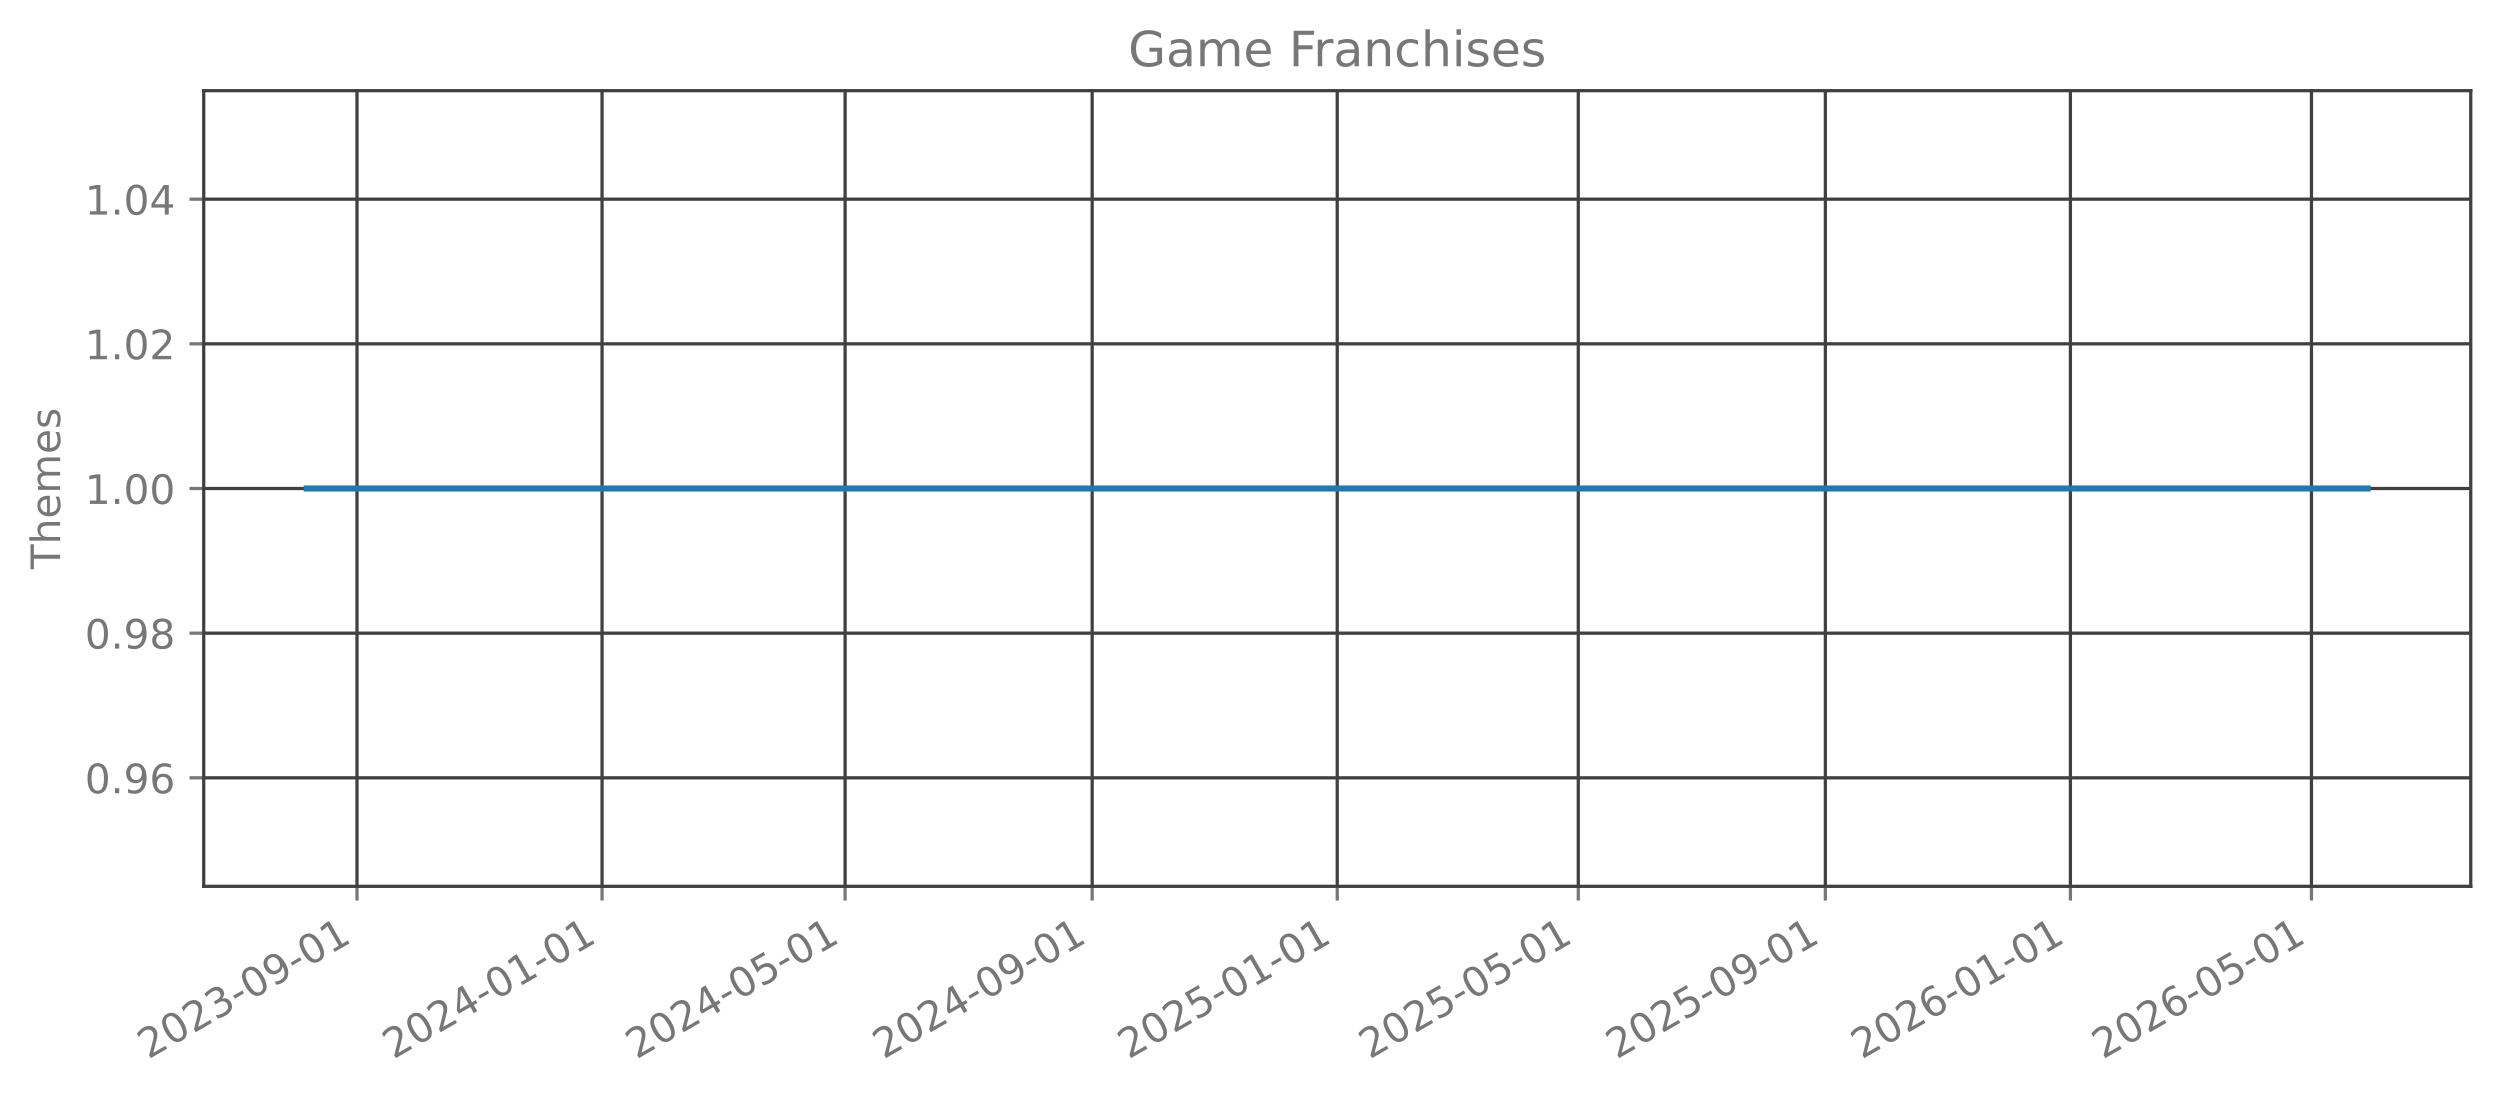
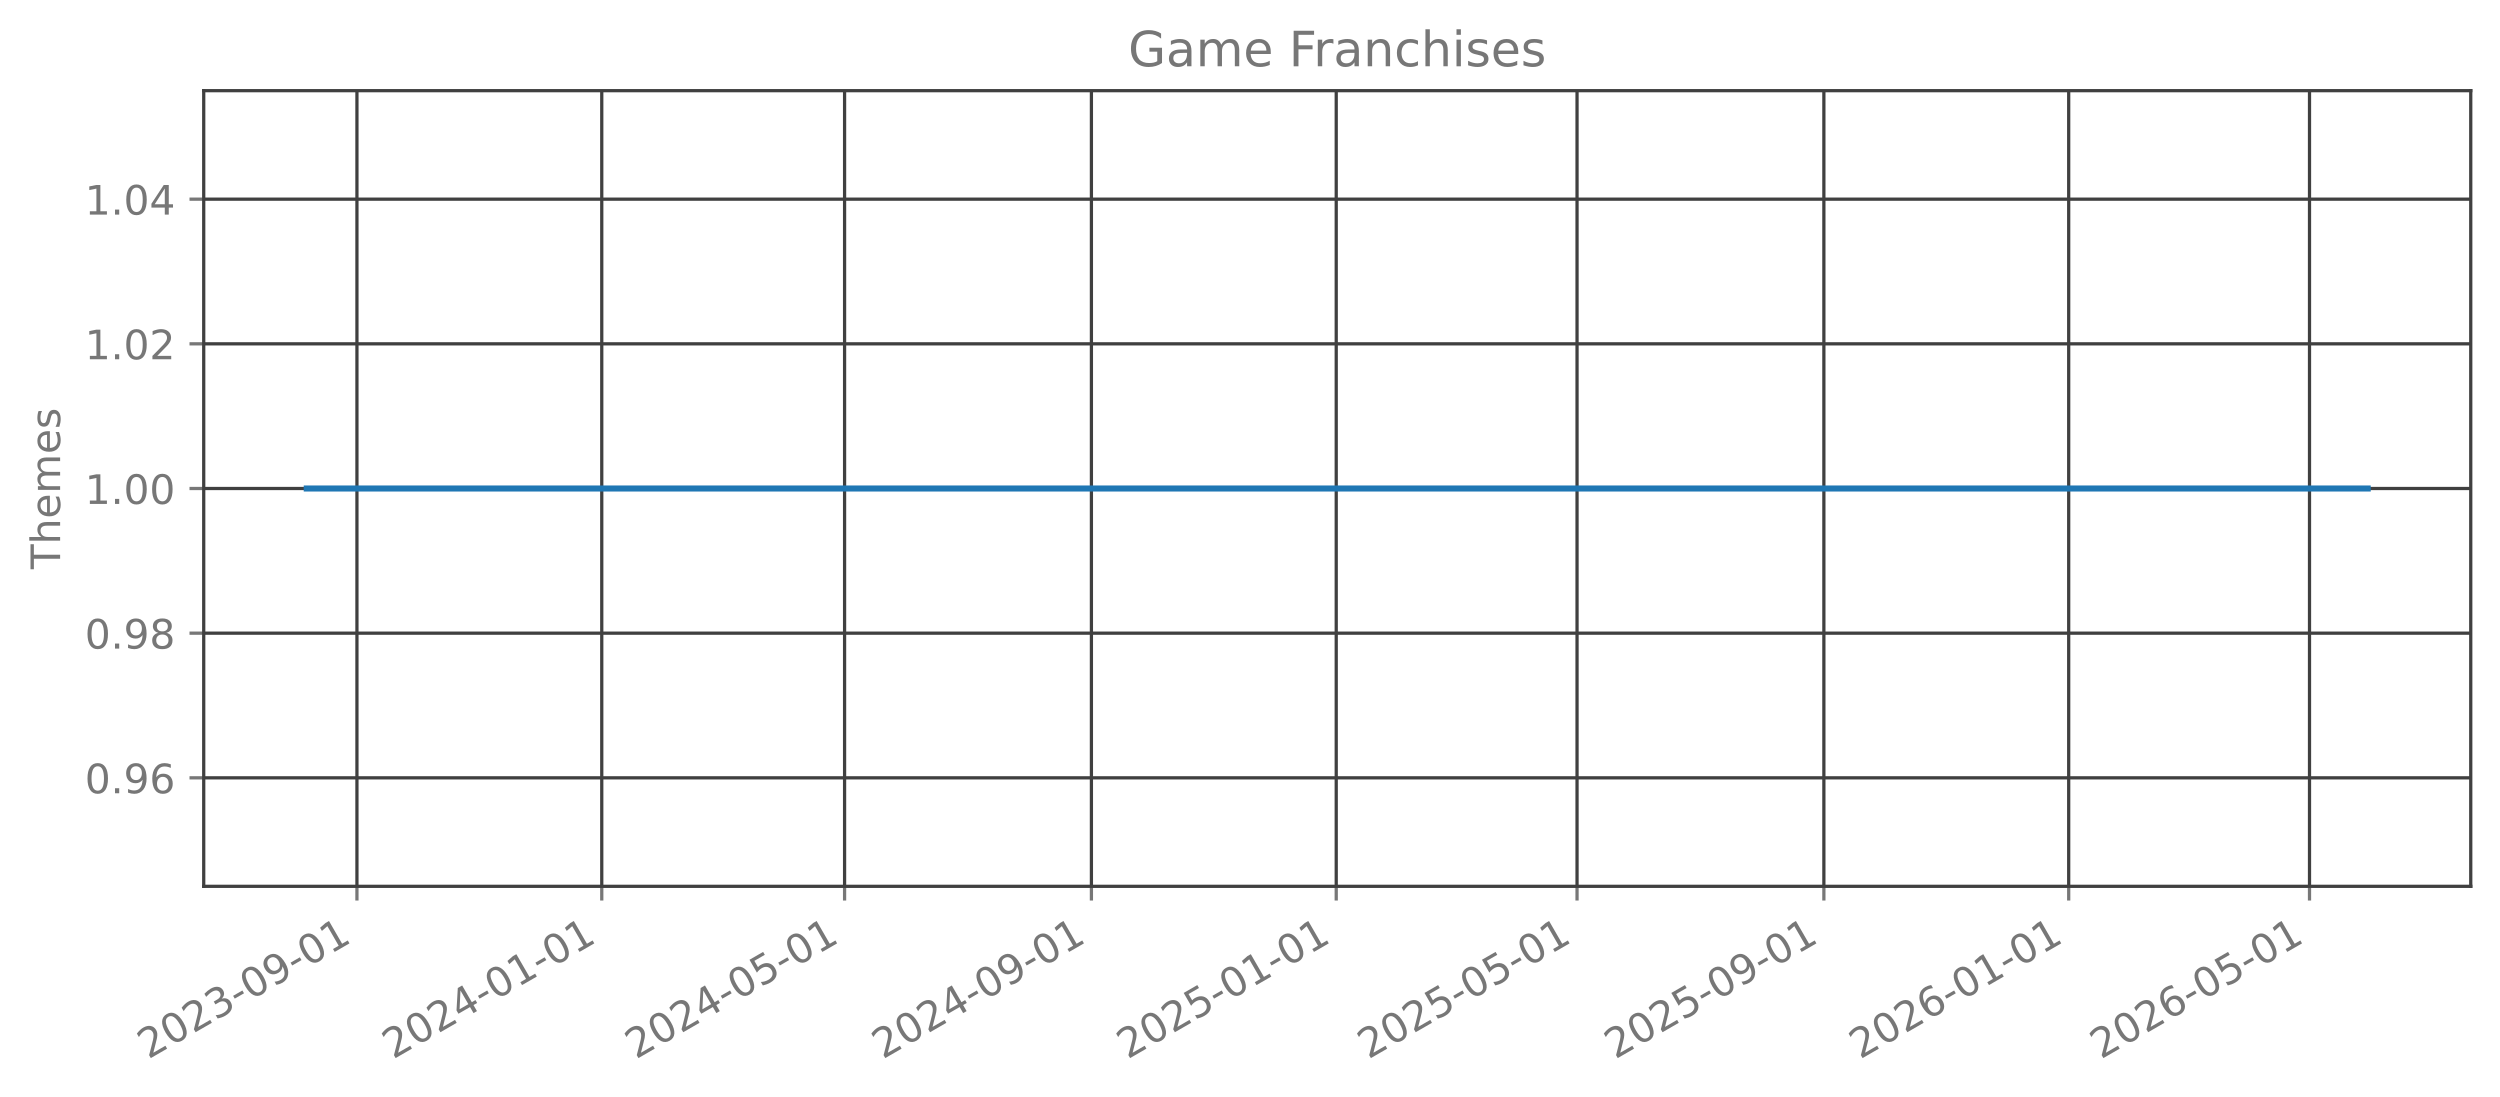
<svg xmlns="http://www.w3.org/2000/svg" xmlns:xlink="http://www.w3.org/1999/xlink" width="615.344pt" height="269.797pt" viewBox="0 0 615.344 269.797" version="1.1">
  <defs>
    <style type="text/css">*{stroke-linejoin: round; stroke-linecap: butt}</style>
  </defs>
  <g id="figure_1">
    <g id="patch_1">
      <path d="M 0 269.797  L 615.344 269.797  L 615.344 0  L 0 0  L 0 269.797  z " style="fill: none; opacity: 0" />
    </g>
    <g id="axes_1">
      <g id="patch_2">
        <path d="M 50.144 218.158  L 608.144 218.158  L 608.144 22.318  L 50.144 22.318  L 50.144 218.158  z " style="fill: none; opacity: 0" />
      </g>
      <g id="matplotlib.axis_1">
        <g id="xtick_1">
          <g id="line2d_1">
-             <path d="M 87.868 218.158  L 87.868 22.318  " clip-path="url(#pc9bf212116)" style="fill: none; stroke: #404040; stroke-width: 0.8; stroke-linecap: square" />
+             <path d="M 87.856 218.158  L 87.856 22.318  " clip-path="url(#p65878dda4f)" style="fill: none; stroke: #404040; stroke-width: 0.8; stroke-linecap: square" />
          </g>
          <g id="line2d_2">
            <defs>
-               <path id="m886fadbec3" d="M 0 0  L 0 3.5  " style="stroke: #777777; stroke-width: 0.8" />
+               <path id="m2ac39f1771" d="M 0 0  L 0 3.5  " style="stroke: #777777; stroke-width: 0.8" />
            </defs>
            <g>
-               <use xlink:href="#m886fadbec3" x="87.868" y="218.158" style="fill: #777777; stroke: #777777; stroke-width: 0.8" />
+               <use xlink:href="#m2ac39f1771" x="87.856" y="218.158" style="fill: #777777; stroke: #777777; stroke-width: 0.8" />
            </g>
          </g>
          <g id="text_1">
-             <g style="fill: #777777" transform="translate(36.49838 260.7964) rotate(-30) scale(0.1 -0.1)">
+             <g style="fill: #777777" transform="translate(36.48635 260.7964) rotate(-30) scale(0.1 -0.1)">
              <defs>
                <path id="DejaVuSans-32" d="M 1228 531  L 3431 531  L 3431 0  L 469 0  L 469 531  Q 828 903 1448 1529  Q 2069 2156 2228 2338  Q 2531 2678 2651 2914  Q 2772 3150 2772 3378  Q 2772 3750 2511 3984  Q 2250 4219 1831 4219  Q 1534 4219 1204 4116  Q 875 4013 500 3803  L 500 4441  Q 881 4594 1212 4672  Q 1544 4750 1819 4750  Q 2544 4750 2975 4387  Q 3406 4025 3406 3419  Q 3406 3131 3298 2873  Q 3191 2616 2906 2266  Q 2828 2175 2409 1742  Q 1991 1309 1228 531  z " transform="scale(0.015625)" />
                <path id="DejaVuSans-30" d="M 2034 4250  Q 1547 4250 1301 3770  Q 1056 3291 1056 2328  Q 1056 1369 1301 889  Q 1547 409 2034 409  Q 2525 409 2770 889  Q 3016 1369 3016 2328  Q 3016 3291 2770 3770  Q 2525 4250 2034 4250  z M 2034 4750  Q 2819 4750 3233 4129  Q 3647 3509 3647 2328  Q 3647 1150 3233 529  Q 2819 -91 2034 -91  Q 1250 -91 836 529  Q 422 1150 422 2328  Q 422 3509 836 4129  Q 1250 4750 2034 4750  z " transform="scale(0.015625)" />
                <path id="DejaVuSans-33" d="M 2597 2516  Q 3050 2419 3304 2112  Q 3559 1806 3559 1356  Q 3559 666 3084 287  Q 2609 -91 1734 -91  Q 1441 -91 1130 -33  Q 819 25 488 141  L 488 750  Q 750 597 1062 519  Q 1375 441 1716 441  Q 2309 441 2620 675  Q 2931 909 2931 1356  Q 2931 1769 2642 2001  Q 2353 2234 1838 2234  L 1294 2234  L 1294 2753  L 1863 2753  Q 2328 2753 2575 2939  Q 2822 3125 2822 3475  Q 2822 3834 2567 4026  Q 2313 4219 1838 4219  Q 1578 4219 1281 4162  Q 984 4106 628 3988  L 628 4550  Q 988 4650 1302 4700  Q 1616 4750 1894 4750  Q 2613 4750 3031 4423  Q 3450 4097 3450 3541  Q 3450 3153 3228 2886  Q 3006 2619 2597 2516  z " transform="scale(0.015625)" />
                <path id="DejaVuSans-2d" d="M 313 2009  L 1997 2009  L 1997 1497  L 313 1497  L 313 2009  z " transform="scale(0.015625)" />
                <path id="DejaVuSans-39" d="M 703 97  L 703 672  Q 941 559 1184 500  Q 1428 441 1663 441  Q 2288 441 2617 861  Q 2947 1281 2994 2138  Q 2813 1869 2534 1725  Q 2256 1581 1919 1581  Q 1219 1581 811 2004  Q 403 2428 403 3163  Q 403 3881 828 4315  Q 1253 4750 1959 4750  Q 2769 4750 3195 4129  Q 3622 3509 3622 2328  Q 3622 1225 3098 567  Q 2575 -91 1691 -91  Q 1453 -91 1209 -44  Q 966 3 703 97  z M 1959 2075  Q 2384 2075 2632 2365  Q 2881 2656 2881 3163  Q 2881 3666 2632 3958  Q 2384 4250 1959 4250  Q 1534 4250 1286 3958  Q 1038 3666 1038 3163  Q 1038 2656 1286 2365  Q 1534 2075 1959 2075  z " transform="scale(0.015625)" />
                <path id="DejaVuSans-31" d="M 794 531  L 1825 531  L 1825 4091  L 703 3866  L 703 4441  L 1819 4666  L 2450 4666  L 2450 531  L 3481 531  L 3481 0  L 794 0  L 794 531  z " transform="scale(0.015625)" />
              </defs>
              <use xlink:href="#DejaVuSans-32" />
              <use xlink:href="#DejaVuSans-30" transform="translate(63.62305 0)" />
              <use xlink:href="#DejaVuSans-32" transform="translate(127.2461 0)" />
              <use xlink:href="#DejaVuSans-33" transform="translate(190.8691 0)" />
              <use xlink:href="#DejaVuSans-2d" transform="translate(254.4922 0)" />
              <use xlink:href="#DejaVuSans-30" transform="translate(290.5762 0)" />
              <use xlink:href="#DejaVuSans-39" transform="translate(354.1992 0)" />
              <use xlink:href="#DejaVuSans-2d" transform="translate(417.8223 0)" />
              <use xlink:href="#DejaVuSans-30" transform="translate(453.9062 0)" />
              <use xlink:href="#DejaVuSans-31" transform="translate(517.5293 0)" />
            </g>
          </g>
        </g>
        <g id="xtick_2">
          <g id="line2d_3">
-             <path d="M 148.187 218.158  L 148.187 22.318  " clip-path="url(#pc9bf212116)" style="fill: none; stroke: #404040; stroke-width: 0.8; stroke-linecap: square" />
+             <path d="M 148.116 218.158  L 148.116 22.318  " clip-path="url(#p65878dda4f)" style="fill: none; stroke: #404040; stroke-width: 0.8; stroke-linecap: square" />
          </g>
          <g id="line2d_4">
            <g>
-               <use xlink:href="#m886fadbec3" x="148.187" y="218.158" style="fill: #777777; stroke: #777777; stroke-width: 0.8" />
+               <use xlink:href="#m2ac39f1771" x="148.116" y="218.158" style="fill: #777777; stroke: #777777; stroke-width: 0.8" />
            </g>
          </g>
          <g id="text_2">
-             <g style="fill: #777777" transform="translate(96.81736 260.7964) rotate(-30) scale(0.1 -0.1)">
+             <g style="fill: #777777" transform="translate(96.74659 260.7964) rotate(-30) scale(0.1 -0.1)">
              <defs>
                <path id="DejaVuSans-34" d="M 2419 4116  L 825 1625  L 2419 1625  L 2419 4116  z M 2253 4666  L 3047 4666  L 3047 1625  L 3713 1625  L 3713 1100  L 3047 1100  L 3047 0  L 2419 0  L 2419 1100  L 313 1100  L 313 1709  L 2253 4666  z " transform="scale(0.015625)" />
              </defs>
              <use xlink:href="#DejaVuSans-32" />
              <use xlink:href="#DejaVuSans-30" transform="translate(63.62305 0)" />
              <use xlink:href="#DejaVuSans-32" transform="translate(127.2461 0)" />
              <use xlink:href="#DejaVuSans-34" transform="translate(190.8691 0)" />
              <use xlink:href="#DejaVuSans-2d" transform="translate(254.4922 0)" />
              <use xlink:href="#DejaVuSans-30" transform="translate(290.5762 0)" />
              <use xlink:href="#DejaVuSans-31" transform="translate(354.1992 0)" />
              <use xlink:href="#DejaVuSans-2d" transform="translate(417.8223 0)" />
              <use xlink:href="#DejaVuSans-30" transform="translate(453.9062 0)" />
              <use xlink:href="#DejaVuSans-31" transform="translate(517.5293 0)" />
            </g>
          </g>
        </g>
        <g id="xtick_3">
          <g id="line2d_5">
-             <path d="M 208.011 218.158  L 208.011 22.318  " clip-path="url(#pc9bf212116)" style="fill: none; stroke: #404040; stroke-width: 0.8; stroke-linecap: square" />
+             <path d="M 207.882 218.158  L 207.882 22.318  " clip-path="url(#p65878dda4f)" style="fill: none; stroke: #404040; stroke-width: 0.8; stroke-linecap: square" />
          </g>
          <g id="line2d_6">
            <g>
-               <use xlink:href="#m886fadbec3" x="208.011" y="218.158" style="fill: #777777; stroke: #777777; stroke-width: 0.8" />
+               <use xlink:href="#m2ac39f1771" x="207.882" y="218.158" style="fill: #777777; stroke: #777777; stroke-width: 0.8" />
            </g>
          </g>
          <g id="text_3">
-             <g style="fill: #777777" transform="translate(156.6419 260.7964) rotate(-30) scale(0.1 -0.1)">
+             <g style="fill: #777777" transform="translate(156.5129 260.7964) rotate(-30) scale(0.1 -0.1)">
              <defs>
                <path id="DejaVuSans-35" d="M 691 4666  L 3169 4666  L 3169 4134  L 1269 4134  L 1269 2991  Q 1406 3038 1543 3061  Q 1681 3084 1819 3084  Q 2600 3084 3056 2656  Q 3513 2228 3513 1497  Q 3513 744 3044 326  Q 2575 -91 1722 -91  Q 1428 -91 1123 -41  Q 819 9 494 109  L 494 744  Q 775 591 1075 516  Q 1375 441 1709 441  Q 2250 441 2565 725  Q 2881 1009 2881 1497  Q 2881 1984 2565 2268  Q 2250 2553 1709 2553  Q 1456 2553 1204 2497  Q 953 2441 691 2322  L 691 4666  z " transform="scale(0.015625)" />
              </defs>
              <use xlink:href="#DejaVuSans-32" />
              <use xlink:href="#DejaVuSans-30" transform="translate(63.62305 0)" />
              <use xlink:href="#DejaVuSans-32" transform="translate(127.2461 0)" />
              <use xlink:href="#DejaVuSans-34" transform="translate(190.8691 0)" />
              <use xlink:href="#DejaVuSans-2d" transform="translate(254.4922 0)" />
              <use xlink:href="#DejaVuSans-30" transform="translate(290.5762 0)" />
              <use xlink:href="#DejaVuSans-35" transform="translate(354.1992 0)" />
              <use xlink:href="#DejaVuSans-2d" transform="translate(417.8223 0)" />
              <use xlink:href="#DejaVuSans-30" transform="translate(453.9062 0)" />
              <use xlink:href="#DejaVuSans-31" transform="translate(517.5293 0)" />
            </g>
          </g>
        </g>
        <g id="xtick_4">
          <g id="line2d_7">
-             <path d="M 268.825 218.158  L 268.825 22.318  " clip-path="url(#pc9bf212116)" style="fill: none; stroke: #404040; stroke-width: 0.8; stroke-linecap: square" />
+             <path d="M 268.637 218.158  L 268.637 22.318  " clip-path="url(#p65878dda4f)" style="fill: none; stroke: #404040; stroke-width: 0.8; stroke-linecap: square" />
          </g>
          <g id="line2d_8">
            <g>
-               <use xlink:href="#m886fadbec3" x="268.825" y="218.158" style="fill: #777777; stroke: #777777; stroke-width: 0.8" />
+               <use xlink:href="#m2ac39f1771" x="268.637" y="218.158" style="fill: #777777; stroke: #777777; stroke-width: 0.8" />
            </g>
          </g>
          <g id="text_4">
-             <g style="fill: #777777" transform="translate(217.4553 260.7964) rotate(-30) scale(0.1 -0.1)">
+             <g style="fill: #777777" transform="translate(217.2671 260.7964) rotate(-30) scale(0.1 -0.1)">
              <use xlink:href="#DejaVuSans-32" />
              <use xlink:href="#DejaVuSans-30" transform="translate(63.62305 0)" />
              <use xlink:href="#DejaVuSans-32" transform="translate(127.2461 0)" />
              <use xlink:href="#DejaVuSans-34" transform="translate(190.8691 0)" />
              <use xlink:href="#DejaVuSans-2d" transform="translate(254.4922 0)" />
              <use xlink:href="#DejaVuSans-30" transform="translate(290.5762 0)" />
              <use xlink:href="#DejaVuSans-39" transform="translate(354.1992 0)" />
              <use xlink:href="#DejaVuSans-2d" transform="translate(417.8223 0)" />
              <use xlink:href="#DejaVuSans-30" transform="translate(453.9062 0)" />
              <use xlink:href="#DejaVuSans-31" transform="translate(517.5293 0)" />
            </g>
          </g>
        </g>
        <g id="xtick_5">
          <g id="line2d_9">
-             <path d="M 329.144 218.158  L 329.144 22.318  " clip-path="url(#pc9bf212116)" style="fill: none; stroke: #404040; stroke-width: 0.8; stroke-linecap: square" />
+             <path d="M 328.897 218.158  L 328.897 22.318  " clip-path="url(#p65878dda4f)" style="fill: none; stroke: #404040; stroke-width: 0.8; stroke-linecap: square" />
          </g>
          <g id="line2d_10">
            <g>
-               <use xlink:href="#m886fadbec3" x="329.144" y="218.158" style="fill: #777777; stroke: #777777; stroke-width: 0.8" />
+               <use xlink:href="#m2ac39f1771" x="328.897" y="218.158" style="fill: #777777; stroke: #777777; stroke-width: 0.8" />
            </g>
          </g>
          <g id="text_5">
-             <g style="fill: #777777" transform="translate(277.7743 260.7964) rotate(-30) scale(0.1 -0.1)">
+             <g style="fill: #777777" transform="translate(277.5273 260.7964) rotate(-30) scale(0.1 -0.1)">
              <use xlink:href="#DejaVuSans-32" />
              <use xlink:href="#DejaVuSans-30" transform="translate(63.62305 0)" />
              <use xlink:href="#DejaVuSans-32" transform="translate(127.2461 0)" />
              <use xlink:href="#DejaVuSans-35" transform="translate(190.8691 0)" />
              <use xlink:href="#DejaVuSans-2d" transform="translate(254.4922 0)" />
              <use xlink:href="#DejaVuSans-30" transform="translate(290.5762 0)" />
              <use xlink:href="#DejaVuSans-31" transform="translate(354.1992 0)" />
              <use xlink:href="#DejaVuSans-2d" transform="translate(417.8223 0)" />
              <use xlink:href="#DejaVuSans-30" transform="translate(453.9062 0)" />
              <use xlink:href="#DejaVuSans-31" transform="translate(517.5293 0)" />
            </g>
          </g>
        </g>
        <g id="xtick_6">
          <g id="line2d_11">
-             <path d="M 388.474 218.158  L 388.474 22.318  " clip-path="url(#pc9bf212116)" style="fill: none; stroke: #404040; stroke-width: 0.8; stroke-linecap: square" />
+             <path d="M 388.169 218.158  L 388.169 22.318  " clip-path="url(#p65878dda4f)" style="fill: none; stroke: #404040; stroke-width: 0.8; stroke-linecap: square" />
          </g>
          <g id="line2d_12">
            <g>
-               <use xlink:href="#m886fadbec3" x="388.474" y="218.158" style="fill: #777777; stroke: #777777; stroke-width: 0.8" />
+               <use xlink:href="#m2ac39f1771" x="388.169" y="218.158" style="fill: #777777; stroke: #777777; stroke-width: 0.8" />
            </g>
          </g>
          <g id="text_6">
-             <g style="fill: #777777" transform="translate(337.1044 260.7964) rotate(-30) scale(0.1 -0.1)">
+             <g style="fill: #777777" transform="translate(336.7997 260.7964) rotate(-30) scale(0.1 -0.1)">
              <use xlink:href="#DejaVuSans-32" />
              <use xlink:href="#DejaVuSans-30" transform="translate(63.62305 0)" />
              <use xlink:href="#DejaVuSans-32" transform="translate(127.2461 0)" />
              <use xlink:href="#DejaVuSans-35" transform="translate(190.8691 0)" />
              <use xlink:href="#DejaVuSans-2d" transform="translate(254.4922 0)" />
              <use xlink:href="#DejaVuSans-30" transform="translate(290.5762 0)" />
              <use xlink:href="#DejaVuSans-35" transform="translate(354.1992 0)" />
              <use xlink:href="#DejaVuSans-2d" transform="translate(417.8223 0)" />
              <use xlink:href="#DejaVuSans-30" transform="translate(453.9062 0)" />
              <use xlink:href="#DejaVuSans-31" transform="translate(517.5293 0)" />
            </g>
          </g>
        </g>
        <g id="xtick_7">
          <g id="line2d_13">
-             <path d="M 449.287 218.158  L 449.287 22.318  " clip-path="url(#pc9bf212116)" style="fill: none; stroke: #404040; stroke-width: 0.8; stroke-linecap: square" />
+             <path d="M 448.923 218.158  L 448.923 22.318  " clip-path="url(#p65878dda4f)" style="fill: none; stroke: #404040; stroke-width: 0.8; stroke-linecap: square" />
          </g>
          <g id="line2d_14">
            <g>
-               <use xlink:href="#m886fadbec3" x="449.287" y="218.158" style="fill: #777777; stroke: #777777; stroke-width: 0.8" />
+               <use xlink:href="#m2ac39f1771" x="448.923" y="218.158" style="fill: #777777; stroke: #777777; stroke-width: 0.8" />
            </g>
          </g>
          <g id="text_7">
-             <g style="fill: #777777" transform="translate(397.9178 260.7964) rotate(-30) scale(0.1 -0.1)">
+             <g style="fill: #777777" transform="translate(397.5539 260.7964) rotate(-30) scale(0.1 -0.1)">
              <use xlink:href="#DejaVuSans-32" />
              <use xlink:href="#DejaVuSans-30" transform="translate(63.62305 0)" />
              <use xlink:href="#DejaVuSans-32" transform="translate(127.2461 0)" />
              <use xlink:href="#DejaVuSans-35" transform="translate(190.8691 0)" />
              <use xlink:href="#DejaVuSans-2d" transform="translate(254.4922 0)" />
              <use xlink:href="#DejaVuSans-30" transform="translate(290.5762 0)" />
              <use xlink:href="#DejaVuSans-39" transform="translate(354.1992 0)" />
              <use xlink:href="#DejaVuSans-2d" transform="translate(417.8223 0)" />
              <use xlink:href="#DejaVuSans-30" transform="translate(453.9062 0)" />
              <use xlink:href="#DejaVuSans-31" transform="translate(517.5293 0)" />
            </g>
          </g>
        </g>
        <g id="xtick_8">
          <g id="line2d_15">
-             <path d="M 509.606 218.158  L 509.606 22.318  " clip-path="url(#pc9bf212116)" style="fill: none; stroke: #404040; stroke-width: 0.8; stroke-linecap: square" />
+             <path d="M 509.184 218.158  L 509.184 22.318  " clip-path="url(#p65878dda4f)" style="fill: none; stroke: #404040; stroke-width: 0.8; stroke-linecap: square" />
          </g>
          <g id="line2d_16">
            <g>
-               <use xlink:href="#m886fadbec3" x="509.606" y="218.158" style="fill: #777777; stroke: #777777; stroke-width: 0.8" />
+               <use xlink:href="#m2ac39f1771" x="509.184" y="218.158" style="fill: #777777; stroke: #777777; stroke-width: 0.8" />
            </g>
          </g>
          <g id="text_8">
-             <g style="fill: #777777" transform="translate(458.2368 260.7964) rotate(-30) scale(0.1 -0.1)">
+             <g style="fill: #777777" transform="translate(457.8141 260.7964) rotate(-30) scale(0.1 -0.1)">
              <defs>
                <path id="DejaVuSans-36" d="M 2113 2584  Q 1688 2584 1439 2293  Q 1191 2003 1191 1497  Q 1191 994 1439 701  Q 1688 409 2113 409  Q 2538 409 2786 701  Q 3034 994 3034 1497  Q 3034 2003 2786 2293  Q 2538 2584 2113 2584  z M 3366 4563  L 3366 3988  Q 3128 4100 2886 4159  Q 2644 4219 2406 4219  Q 1781 4219 1451 3797  Q 1122 3375 1075 2522  Q 1259 2794 1537 2939  Q 1816 3084 2150 3084  Q 2853 3084 3261 2657  Q 3669 2231 3669 1497  Q 3669 778 3244 343  Q 2819 -91 2113 -91  Q 1303 -91 875 529  Q 447 1150 447 2328  Q 447 3434 972 4092  Q 1497 4750 2381 4750  Q 2619 4750 2861 4703  Q 3103 4656 3366 4563  z " transform="scale(0.015625)" />
              </defs>
              <use xlink:href="#DejaVuSans-32" />
              <use xlink:href="#DejaVuSans-30" transform="translate(63.62305 0)" />
              <use xlink:href="#DejaVuSans-32" transform="translate(127.2461 0)" />
              <use xlink:href="#DejaVuSans-36" transform="translate(190.8691 0)" />
              <use xlink:href="#DejaVuSans-2d" transform="translate(254.4922 0)" />
              <use xlink:href="#DejaVuSans-30" transform="translate(290.5762 0)" />
              <use xlink:href="#DejaVuSans-31" transform="translate(354.1992 0)" />
              <use xlink:href="#DejaVuSans-2d" transform="translate(417.8223 0)" />
              <use xlink:href="#DejaVuSans-30" transform="translate(453.9062 0)" />
              <use xlink:href="#DejaVuSans-31" transform="translate(517.5293 0)" />
            </g>
          </g>
        </g>
        <g id="xtick_9">
          <g id="line2d_17">
-             <path d="M 568.936 218.158  L 568.936 22.318  " clip-path="url(#pc9bf212116)" style="fill: none; stroke: #404040; stroke-width: 0.8; stroke-linecap: square" />
+             <path d="M 568.456 218.158  L 568.456 22.318  " clip-path="url(#p65878dda4f)" style="fill: none; stroke: #404040; stroke-width: 0.8; stroke-linecap: square" />
          </g>
          <g id="line2d_18">
            <g>
-               <use xlink:href="#m886fadbec3" x="568.936" y="218.158" style="fill: #777777; stroke: #777777; stroke-width: 0.8" />
+               <use xlink:href="#m2ac39f1771" x="568.456" y="218.158" style="fill: #777777; stroke: #777777; stroke-width: 0.8" />
            </g>
          </g>
          <g id="text_9">
-             <g style="fill: #777777" transform="translate(517.567 260.7964) rotate(-30) scale(0.1 -0.1)">
+             <g style="fill: #777777" transform="translate(517.0865 260.7964) rotate(-30) scale(0.1 -0.1)">
              <use xlink:href="#DejaVuSans-32" />
              <use xlink:href="#DejaVuSans-30" transform="translate(63.62305 0)" />
              <use xlink:href="#DejaVuSans-32" transform="translate(127.2461 0)" />
              <use xlink:href="#DejaVuSans-36" transform="translate(190.8691 0)" />
              <use xlink:href="#DejaVuSans-2d" transform="translate(254.4922 0)" />
              <use xlink:href="#DejaVuSans-30" transform="translate(290.5762 0)" />
              <use xlink:href="#DejaVuSans-35" transform="translate(354.1992 0)" />
              <use xlink:href="#DejaVuSans-2d" transform="translate(417.8223 0)" />
              <use xlink:href="#DejaVuSans-30" transform="translate(453.9062 0)" />
              <use xlink:href="#DejaVuSans-31" transform="translate(517.5293 0)" />
            </g>
          </g>
        </g>
      </g>
      <g id="matplotlib.axis_2">
        <g id="ytick_1">
          <g id="line2d_19">
-             <path d="M 50.144 191.453  L 608.144 191.453  " clip-path="url(#pc9bf212116)" style="fill: none; stroke: #404040; stroke-width: 0.8; stroke-linecap: square" />
+             <path d="M 50.144 191.453  L 608.144 191.453  " clip-path="url(#p65878dda4f)" style="fill: none; stroke: #404040; stroke-width: 0.8; stroke-linecap: square" />
          </g>
          <g id="line2d_20">
            <defs>
-               <path id="m7114ad897c" d="M 0 0  L -3.5 0  " style="stroke: #777777; stroke-width: 0.8" />
+               <path id="mf441c1bed8" d="M 0 0  L -3.5 0  " style="stroke: #777777; stroke-width: 0.8" />
            </defs>
            <g>
-               <use xlink:href="#m7114ad897c" x="50.144" y="191.453" style="fill: #777777; stroke: #777777; stroke-width: 0.8" />
+               <use xlink:href="#mf441c1bed8" x="50.144" y="191.453" style="fill: #777777; stroke: #777777; stroke-width: 0.8" />
            </g>
          </g>
          <g id="text_10">
            <g style="fill: #777777" transform="translate(20.87813 195.2519) scale(0.1 -0.1)">
              <defs>
                <path id="DejaVuSans-2e" d="M 684 794  L 1344 794  L 1344 0  L 684 0  L 684 794  z " transform="scale(0.015625)" />
              </defs>
              <use xlink:href="#DejaVuSans-30" />
              <use xlink:href="#DejaVuSans-2e" transform="translate(63.62305 0)" />
              <use xlink:href="#DejaVuSans-39" transform="translate(95.41016 0)" />
              <use xlink:href="#DejaVuSans-36" transform="translate(159.0332 0)" />
            </g>
          </g>
        </g>
        <g id="ytick_2">
          <g id="line2d_21">
-             <path d="M 50.144 155.845  L 608.144 155.845  " clip-path="url(#pc9bf212116)" style="fill: none; stroke: #404040; stroke-width: 0.8; stroke-linecap: square" />
+             <path d="M 50.144 155.845  L 608.144 155.845  " clip-path="url(#p65878dda4f)" style="fill: none; stroke: #404040; stroke-width: 0.8; stroke-linecap: square" />
          </g>
          <g id="line2d_22">
            <g>
-               <use xlink:href="#m7114ad897c" x="50.144" y="155.845" style="fill: #777777; stroke: #777777; stroke-width: 0.8" />
+               <use xlink:href="#mf441c1bed8" x="50.144" y="155.845" style="fill: #777777; stroke: #777777; stroke-width: 0.8" />
            </g>
          </g>
          <g id="text_11">
            <g style="fill: #777777" transform="translate(20.87813 159.6446) scale(0.1 -0.1)">
              <defs>
                <path id="DejaVuSans-38" d="M 2034 2216  Q 1584 2216 1326 1975  Q 1069 1734 1069 1313  Q 1069 891 1326 650  Q 1584 409 2034 409  Q 2484 409 2743 651  Q 3003 894 3003 1313  Q 3003 1734 2745 1975  Q 2488 2216 2034 2216  z M 1403 2484  Q 997 2584 770 2862  Q 544 3141 544 3541  Q 544 4100 942 4425  Q 1341 4750 2034 4750  Q 2731 4750 3128 4425  Q 3525 4100 3525 3541  Q 3525 3141 3298 2862  Q 3072 2584 2669 2484  Q 3125 2378 3379 2068  Q 3634 1759 3634 1313  Q 3634 634 3220 271  Q 2806 -91 2034 -91  Q 1263 -91 848 271  Q 434 634 434 1313  Q 434 1759 690 2068  Q 947 2378 1403 2484  z M 1172 3481  Q 1172 3119 1398 2916  Q 1625 2713 2034 2713  Q 2441 2713 2670 2916  Q 2900 3119 2900 3481  Q 2900 3844 2670 4047  Q 2441 4250 2034 4250  Q 1625 4250 1398 4047  Q 1172 3844 1172 3481  z " transform="scale(0.015625)" />
              </defs>
              <use xlink:href="#DejaVuSans-30" />
              <use xlink:href="#DejaVuSans-2e" transform="translate(63.62305 0)" />
              <use xlink:href="#DejaVuSans-39" transform="translate(95.41016 0)" />
              <use xlink:href="#DejaVuSans-38" transform="translate(159.0332 0)" />
            </g>
          </g>
        </g>
        <g id="ytick_3">
          <g id="line2d_23">
-             <path d="M 50.144 120.238  L 608.144 120.238  " clip-path="url(#pc9bf212116)" style="fill: none; stroke: #404040; stroke-width: 0.8; stroke-linecap: square" />
+             <path d="M 50.144 120.238  L 608.144 120.238  " clip-path="url(#p65878dda4f)" style="fill: none; stroke: #404040; stroke-width: 0.8; stroke-linecap: square" />
          </g>
          <g id="line2d_24">
            <g>
-               <use xlink:href="#m7114ad897c" x="50.144" y="120.238" style="fill: #777777; stroke: #777777; stroke-width: 0.8" />
+               <use xlink:href="#mf441c1bed8" x="50.144" y="120.238" style="fill: #777777; stroke: #777777; stroke-width: 0.8" />
            </g>
          </g>
          <g id="text_12">
            <g style="fill: #777777" transform="translate(20.87813 124.0373) scale(0.1 -0.1)">
              <use xlink:href="#DejaVuSans-31" />
              <use xlink:href="#DejaVuSans-2e" transform="translate(63.62305 0)" />
              <use xlink:href="#DejaVuSans-30" transform="translate(95.41016 0)" />
              <use xlink:href="#DejaVuSans-30" transform="translate(159.0332 0)" />
            </g>
          </g>
        </g>
        <g id="ytick_4">
          <g id="line2d_25">
-             <path d="M 50.144 84.631  L 608.144 84.631  " clip-path="url(#pc9bf212116)" style="fill: none; stroke: #404040; stroke-width: 0.8; stroke-linecap: square" />
+             <path d="M 50.144 84.631  L 608.144 84.631  " clip-path="url(#p65878dda4f)" style="fill: none; stroke: #404040; stroke-width: 0.8; stroke-linecap: square" />
          </g>
          <g id="line2d_26">
            <g>
-               <use xlink:href="#m7114ad897c" x="50.144" y="84.631" style="fill: #777777; stroke: #777777; stroke-width: 0.8" />
+               <use xlink:href="#mf441c1bed8" x="50.144" y="84.631" style="fill: #777777; stroke: #777777; stroke-width: 0.8" />
            </g>
          </g>
          <g id="text_13">
            <g style="fill: #777777" transform="translate(20.87813 88.43007) scale(0.1 -0.1)">
              <use xlink:href="#DejaVuSans-31" />
              <use xlink:href="#DejaVuSans-2e" transform="translate(63.62305 0)" />
              <use xlink:href="#DejaVuSans-30" transform="translate(95.41016 0)" />
              <use xlink:href="#DejaVuSans-32" transform="translate(159.0332 0)" />
            </g>
          </g>
        </g>
        <g id="ytick_5">
          <g id="line2d_27">
-             <path d="M 50.144 49.024  L 608.144 49.024  " clip-path="url(#pc9bf212116)" style="fill: none; stroke: #404040; stroke-width: 0.8; stroke-linecap: square" />
+             <path d="M 50.144 49.024  L 608.144 49.024  " clip-path="url(#p65878dda4f)" style="fill: none; stroke: #404040; stroke-width: 0.8; stroke-linecap: square" />
          </g>
          <g id="line2d_28">
            <g>
-               <use xlink:href="#m7114ad897c" x="50.144" y="49.024" style="fill: #777777; stroke: #777777; stroke-width: 0.8" />
+               <use xlink:href="#mf441c1bed8" x="50.144" y="49.024" style="fill: #777777; stroke: #777777; stroke-width: 0.8" />
            </g>
          </g>
          <g id="text_14">
            <g style="fill: #777777" transform="translate(20.87813 52.8228) scale(0.1 -0.1)">
              <use xlink:href="#DejaVuSans-31" />
              <use xlink:href="#DejaVuSans-2e" transform="translate(63.62305 0)" />
              <use xlink:href="#DejaVuSans-30" transform="translate(95.41016 0)" />
              <use xlink:href="#DejaVuSans-34" transform="translate(159.0332 0)" />
            </g>
          </g>
        </g>
        <g id="text_15">
          <g style="fill: #777777" transform="translate(14.79844 140.0889) rotate(-90) scale(0.1 -0.1)">
            <defs>
              <path id="DejaVuSans-54" d="M -19 4666  L 3928 4666  L 3928 4134  L 2272 4134  L 2272 0  L 1638 0  L 1638 4134  L -19 4134  L -19 4666  z " transform="scale(0.015625)" />
              <path id="DejaVuSans-68" d="M 3513 2113  L 3513 0  L 2938 0  L 2938 2094  Q 2938 2591 2744 2837  Q 2550 3084 2163 3084  Q 1697 3084 1428 2787  Q 1159 2491 1159 1978  L 1159 0  L 581 0  L 581 4863  L 1159 4863  L 1159 2956  Q 1366 3272 1645 3428  Q 1925 3584 2291 3584  Q 2894 3584 3203 3211  Q 3513 2838 3513 2113  z " transform="scale(0.015625)" />
              <path id="DejaVuSans-65" d="M 3597 1894  L 3597 1613  L 953 1613  Q 991 1019 1311 708  Q 1631 397 2203 397  Q 2534 397 2845 478  Q 3156 559 3463 722  L 3463 178  Q 3153 47 2828 -22  Q 2503 -91 2169 -91  Q 1331 -91 842 396  Q 353 884 353 1716  Q 353 2575 817 3079  Q 1281 3584 2069 3584  Q 2775 3584 3186 3129  Q 3597 2675 3597 1894  z M 3022 2063  Q 3016 2534 2758 2815  Q 2500 3097 2075 3097  Q 1594 3097 1305 2825  Q 1016 2553 972 2059  L 3022 2063  z " transform="scale(0.015625)" />
              <path id="DejaVuSans-6d" d="M 3328 2828  Q 3544 3216 3844 3400  Q 4144 3584 4550 3584  Q 5097 3584 5394 3201  Q 5691 2819 5691 2113  L 5691 0  L 5113 0  L 5113 2094  Q 5113 2597 4934 2840  Q 4756 3084 4391 3084  Q 3944 3084 3684 2787  Q 3425 2491 3425 1978  L 3425 0  L 2847 0  L 2847 2094  Q 2847 2600 2669 2842  Q 2491 3084 2119 3084  Q 1678 3084 1418 2786  Q 1159 2488 1159 1978  L 1159 0  L 581 0  L 581 3500  L 1159 3500  L 1159 2956  Q 1356 3278 1631 3431  Q 1906 3584 2284 3584  Q 2666 3584 2933 3390  Q 3200 3197 3328 2828  z " transform="scale(0.015625)" />
              <path id="DejaVuSans-73" d="M 2834 3397  L 2834 2853  Q 2591 2978 2328 3040  Q 2066 3103 1784 3103  Q 1356 3103 1142 2972  Q 928 2841 928 2578  Q 928 2378 1081 2264  Q 1234 2150 1697 2047  L 1894 2003  Q 2506 1872 2764 1633  Q 3022 1394 3022 966  Q 3022 478 2636 193  Q 2250 -91 1575 -91  Q 1294 -91 989 -36  Q 684 19 347 128  L 347 722  Q 666 556 975 473  Q 1284 391 1588 391  Q 1994 391 2212 530  Q 2431 669 2431 922  Q 2431 1156 2273 1281  Q 2116 1406 1581 1522  L 1381 1569  Q 847 1681 609 1914  Q 372 2147 372 2553  Q 372 3047 722 3315  Q 1072 3584 1716 3584  Q 2034 3584 2315 3537  Q 2597 3491 2834 3397  z " transform="scale(0.015625)" />
            </defs>
            <use xlink:href="#DejaVuSans-54" />
            <use xlink:href="#DejaVuSans-68" transform="translate(61.08398 0)" />
            <use xlink:href="#DejaVuSans-65" transform="translate(124.4629 0)" />
            <use xlink:href="#DejaVuSans-6d" transform="translate(185.9863 0)" />
            <use xlink:href="#DejaVuSans-65" transform="translate(283.3984 0)" />
            <use xlink:href="#DejaVuSans-73" transform="translate(344.9219 0)" />
          </g>
        </g>
      </g>
      <g id="line2d_29">
-         <path d="M 75.507 120.238  L 582.78 120.238  " clip-path="url(#pc9bf212116)" style="fill: none; stroke: #1f77b4; stroke-width: 1.5; stroke-linecap: square" />
+         <path d="M 75.507 120.238  L 582.78 120.238  " clip-path="url(#p65878dda4f)" style="fill: none; stroke: #1f77b4; stroke-width: 1.5; stroke-linecap: square" />
      </g>
      <g id="patch_3">
        <path d="M 50.144 218.158  L 50.144 22.318  " style="fill: none; stroke: #404040; stroke-width: 0.8; stroke-linejoin: miter; stroke-linecap: square" />
      </g>
      <g id="patch_4">
        <path d="M 608.144 218.158  L 608.144 22.318  " style="fill: none; stroke: #404040; stroke-width: 0.8; stroke-linejoin: miter; stroke-linecap: square" />
      </g>
      <g id="patch_5">
        <path d="M 50.144 218.158  L 608.144 218.158  " style="fill: none; stroke: #404040; stroke-width: 0.8; stroke-linejoin: miter; stroke-linecap: square" />
      </g>
      <g id="patch_6">
        <path d="M 50.144 22.318  L 608.144 22.318  " style="fill: none; stroke: #404040; stroke-width: 0.8; stroke-linejoin: miter; stroke-linecap: square" />
      </g>
      <g id="text_16">
        <g style="fill: #777777" transform="translate(277.7013 16.31812) scale(0.12 -0.12)">
          <defs>
            <path id="DejaVuSans-47" d="M 3809 666  L 3809 1919  L 2778 1919  L 2778 2438  L 4434 2438  L 4434 434  Q 4069 175 3628 42  Q 3188 -91 2688 -91  Q 1594 -91 976 548  Q 359 1188 359 2328  Q 359 3472 976 4111  Q 1594 4750 2688 4750  Q 3144 4750 3555 4637  Q 3966 4525 4313 4306  L 4313 3634  Q 3963 3931 3569 4081  Q 3175 4231 2741 4231  Q 1884 4231 1454 3753  Q 1025 3275 1025 2328  Q 1025 1384 1454 906  Q 1884 428 2741 428  Q 3075 428 3337 486  Q 3600 544 3809 666  z " transform="scale(0.015625)" />
            <path id="DejaVuSans-61" d="M 2194 1759  Q 1497 1759 1228 1600  Q 959 1441 959 1056  Q 959 750 1161 570  Q 1363 391 1709 391  Q 2188 391 2477 730  Q 2766 1069 2766 1631  L 2766 1759  L 2194 1759  z M 3341 1997  L 3341 0  L 2766 0  L 2766 531  Q 2569 213 2275 61  Q 1981 -91 1556 -91  Q 1019 -91 701 211  Q 384 513 384 1019  Q 384 1609 779 1909  Q 1175 2209 1959 2209  L 2766 2209  L 2766 2266  Q 2766 2663 2505 2880  Q 2244 3097 1772 3097  Q 1472 3097 1187 3025  Q 903 2953 641 2809  L 641 3341  Q 956 3463 1253 3523  Q 1550 3584 1831 3584  Q 2591 3584 2966 3190  Q 3341 2797 3341 1997  z " transform="scale(0.015625)" />
            <path id="DejaVuSans-20" transform="scale(0.015625)" />
            <path id="DejaVuSans-46" d="M 628 4666  L 3309 4666  L 3309 4134  L 1259 4134  L 1259 2759  L 3109 2759  L 3109 2228  L 1259 2228  L 1259 0  L 628 0  L 628 4666  z " transform="scale(0.015625)" />
            <path id="DejaVuSans-72" d="M 2631 2963  Q 2534 3019 2420 3045  Q 2306 3072 2169 3072  Q 1681 3072 1420 2755  Q 1159 2438 1159 1844  L 1159 0  L 581 0  L 581 3500  L 1159 3500  L 1159 2956  Q 1341 3275 1631 3429  Q 1922 3584 2338 3584  Q 2397 3584 2469 3576  Q 2541 3569 2628 3553  L 2631 2963  z " transform="scale(0.015625)" />
            <path id="DejaVuSans-6e" d="M 3513 2113  L 3513 0  L 2938 0  L 2938 2094  Q 2938 2591 2744 2837  Q 2550 3084 2163 3084  Q 1697 3084 1428 2787  Q 1159 2491 1159 1978  L 1159 0  L 581 0  L 581 3500  L 1159 3500  L 1159 2956  Q 1366 3272 1645 3428  Q 1925 3584 2291 3584  Q 2894 3584 3203 3211  Q 3513 2838 3513 2113  z " transform="scale(0.015625)" />
            <path id="DejaVuSans-63" d="M 3122 3366  L 3122 2828  Q 2878 2963 2633 3030  Q 2388 3097 2138 3097  Q 1578 3097 1268 2742  Q 959 2388 959 1747  Q 959 1106 1268 751  Q 1578 397 2138 397  Q 2388 397 2633 464  Q 2878 531 3122 666  L 3122 134  Q 2881 22 2623 -34  Q 2366 -91 2075 -91  Q 1284 -91 818 406  Q 353 903 353 1747  Q 353 2603 823 3093  Q 1294 3584 2113 3584  Q 2378 3584 2631 3529  Q 2884 3475 3122 3366  z " transform="scale(0.015625)" />
            <path id="DejaVuSans-69" d="M 603 3500  L 1178 3500  L 1178 0  L 603 0  L 603 3500  z M 603 4863  L 1178 4863  L 1178 4134  L 603 4134  L 603 4863  z " transform="scale(0.015625)" />
          </defs>
          <use xlink:href="#DejaVuSans-47" />
          <use xlink:href="#DejaVuSans-61" transform="translate(77.49023 0)" />
          <use xlink:href="#DejaVuSans-6d" transform="translate(138.7695 0)" />
          <use xlink:href="#DejaVuSans-65" transform="translate(236.1816 0)" />
          <use xlink:href="#DejaVuSans-20" transform="translate(297.7051 0)" />
          <use xlink:href="#DejaVuSans-46" transform="translate(329.4922 0)" />
          <use xlink:href="#DejaVuSans-72" transform="translate(379.7617 0)" />
          <use xlink:href="#DejaVuSans-61" transform="translate(420.875 0)" />
          <use xlink:href="#DejaVuSans-6e" transform="translate(482.1543 0)" />
          <use xlink:href="#DejaVuSans-63" transform="translate(545.5332 0)" />
          <use xlink:href="#DejaVuSans-68" transform="translate(600.5137 0)" />
          <use xlink:href="#DejaVuSans-69" transform="translate(663.8926 0)" />
          <use xlink:href="#DejaVuSans-73" transform="translate(691.6758 0)" />
          <use xlink:href="#DejaVuSans-65" transform="translate(743.7754 0)" />
          <use xlink:href="#DejaVuSans-73" transform="translate(805.2988 0)" />
        </g>
      </g>
    </g>
  </g>
  <defs>
-     <clipPath id="pc9bf212116">
+     <clipPath id="p65878dda4f">
      <rect x="50.144" y="22.318" width="558" height="195.84" />
    </clipPath>
  </defs>
</svg>
